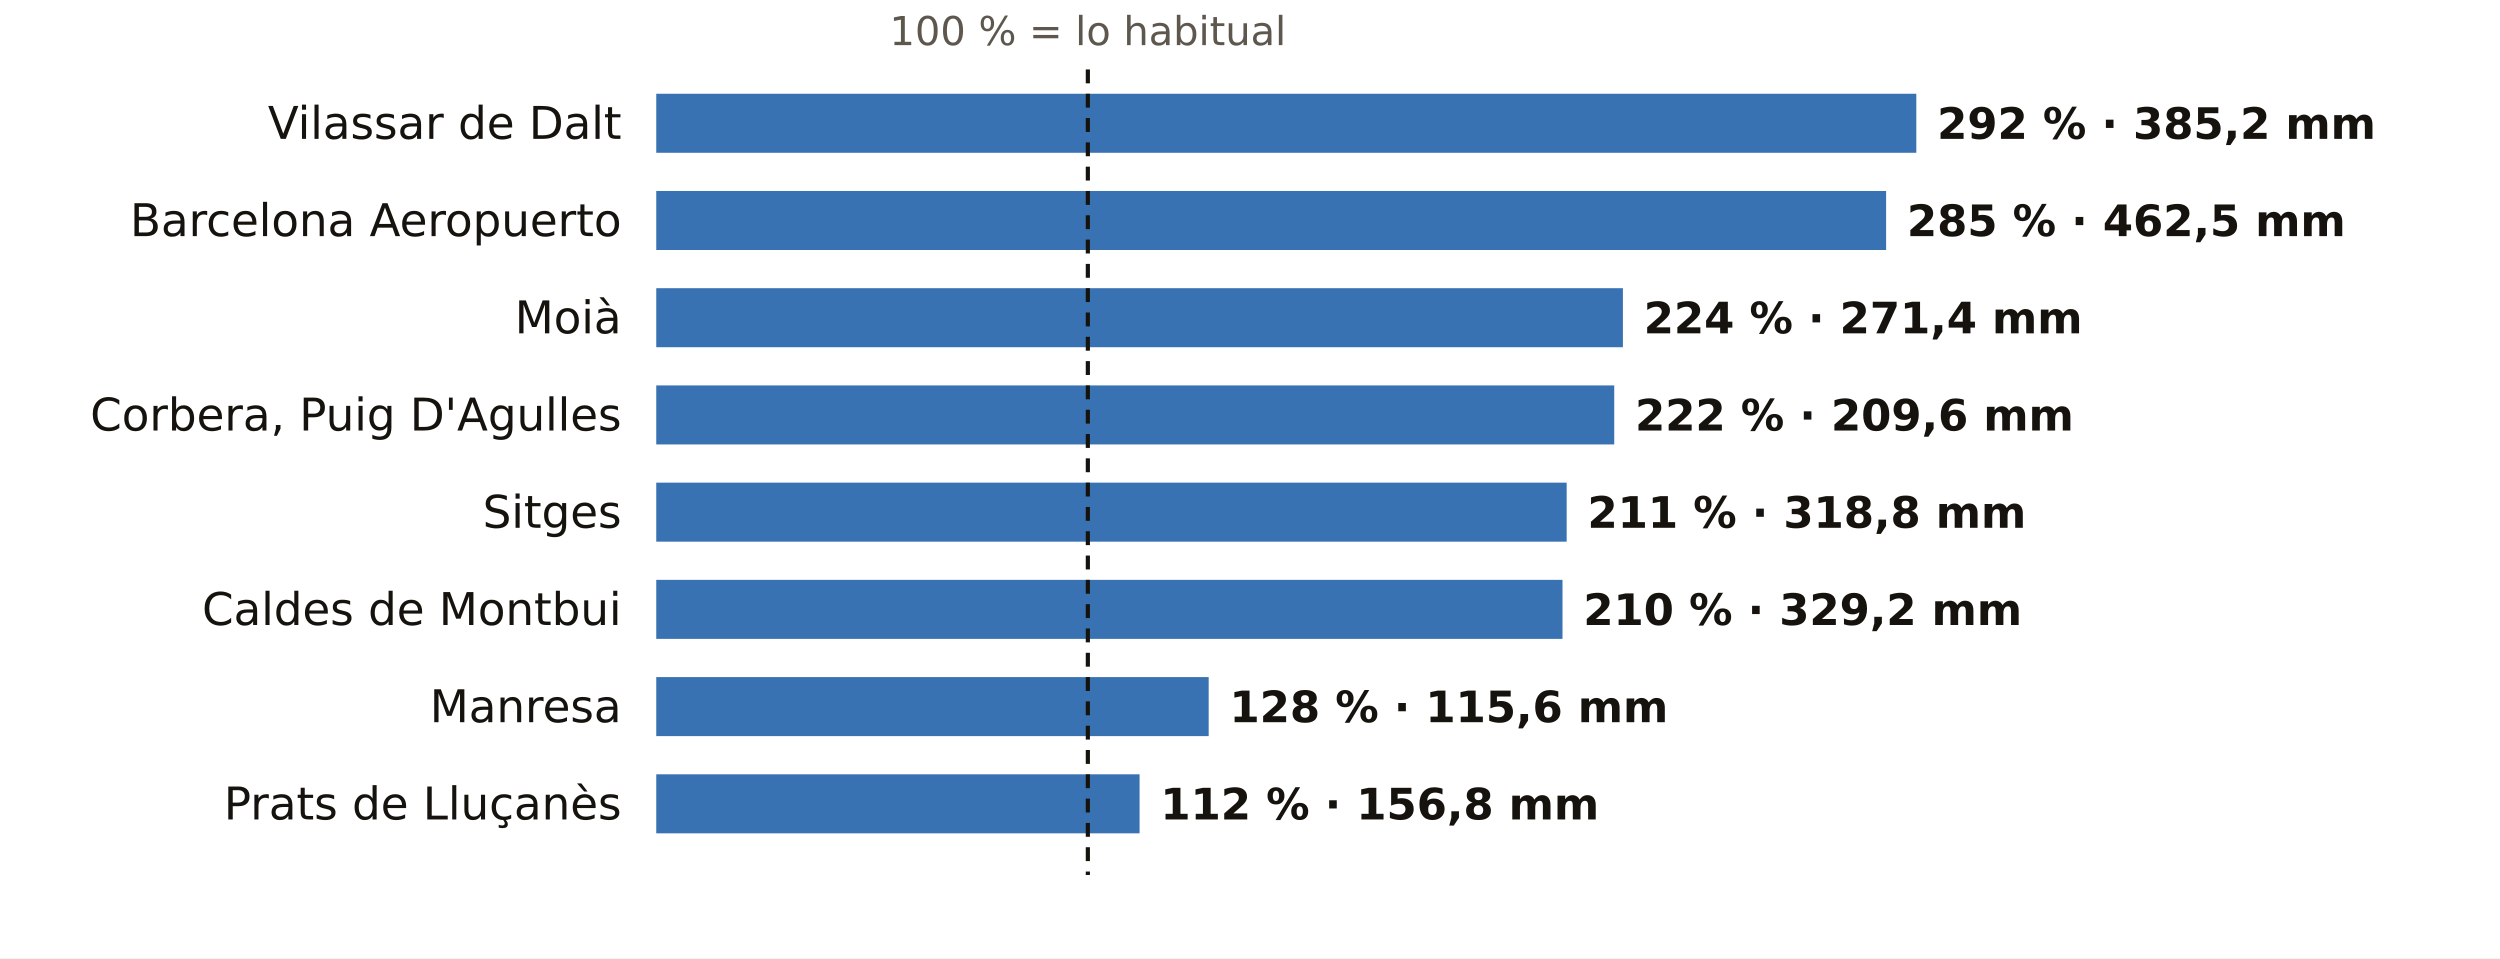
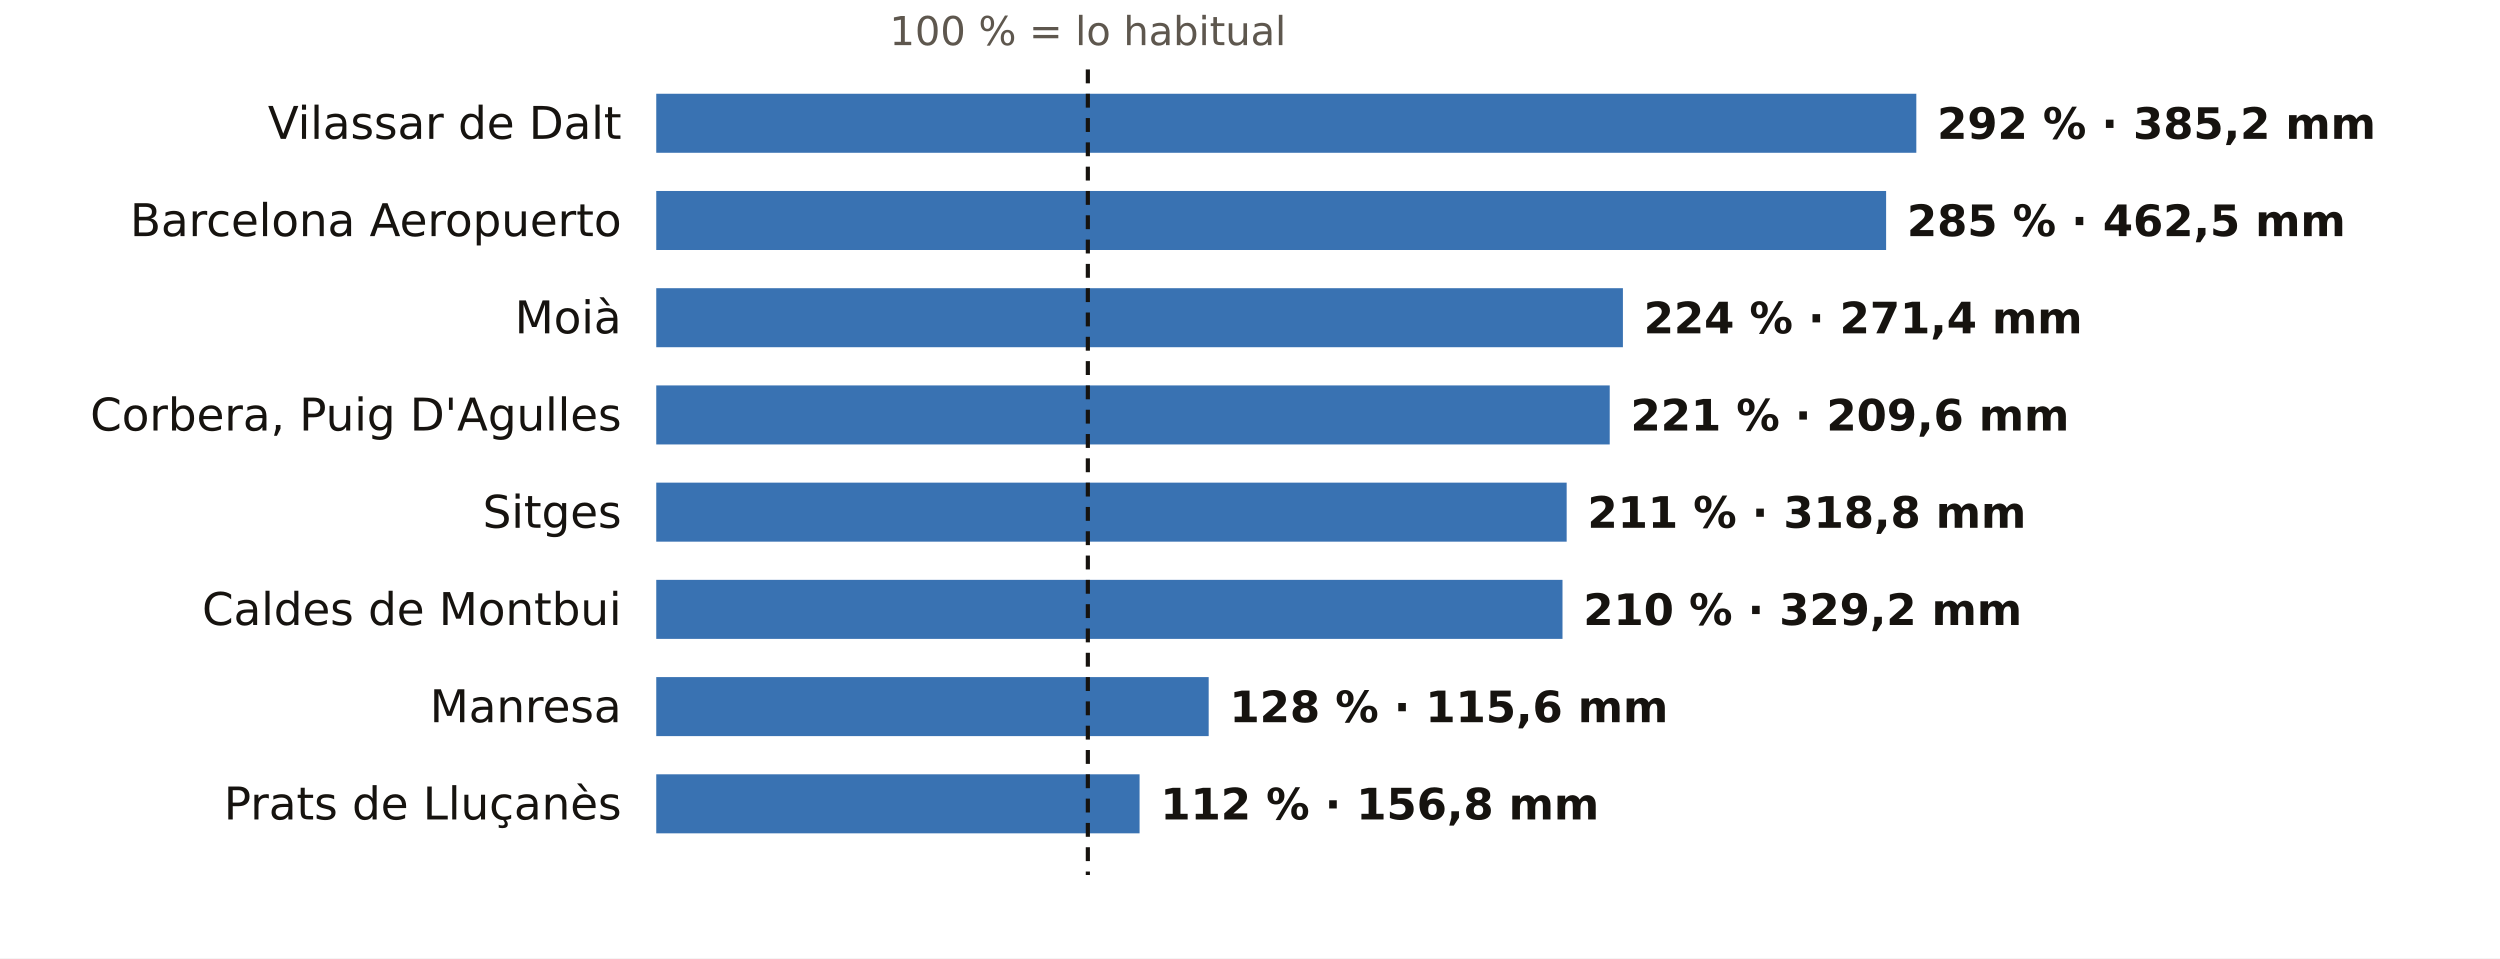
<svg xmlns="http://www.w3.org/2000/svg" viewBox="0 0 720 276" width="720" height="276" role="img" aria-label="El otoño en los pluviómetros de AEMET de Barcelona: % de lo habitual">
  <rect width="720" height="276" fill="#FFFFFF" />
  <text x="313.3" y="13.0" font-size="11.5" fill="#5E574E" text-anchor="middle" font-weight="400" font-family="Public Sans, DejaVu Sans, Arial, sans-serif">100 % = lo habitual</text>
  <text x="179.0" y="40.0" font-size="13" fill="#16130F" text-anchor="end" font-weight="500" font-family="Public Sans, DejaVu Sans, Arial, sans-serif">Vilassar de Dalt</text>
  <rect x="189" y="27" width="362.9" height="17" fill="#1F5FA8" opacity="0.88" />
  <text x="557.9" y="40.0" font-size="12.5" fill="#16130F" text-anchor="start" font-weight="600" font-family="Public Sans, DejaVu Sans, Arial, sans-serif">292 % · 385,2 mm</text>
  <text x="179.0" y="68.0" font-size="13" fill="#16130F" text-anchor="end" font-weight="500" font-family="Public Sans, DejaVu Sans, Arial, sans-serif">Barcelona Aeropuerto</text>
  <rect x="189" y="55" width="354.2" height="17" fill="#1F5FA8" opacity="0.88" />
  <text x="549.2" y="68.0" font-size="12.5" fill="#16130F" text-anchor="start" font-weight="600" font-family="Public Sans, DejaVu Sans, Arial, sans-serif">285 % · 462,5 mm</text>
  <text x="179.0" y="96.0" font-size="13" fill="#16130F" text-anchor="end" font-weight="500" font-family="Public Sans, DejaVu Sans, Arial, sans-serif">Moià</text>
  <rect x="189" y="83" width="278.4" height="17" fill="#1F5FA8" opacity="0.88" />
  <text x="473.4" y="96.0" font-size="12.5" fill="#16130F" text-anchor="start" font-weight="600" font-family="Public Sans, DejaVu Sans, Arial, sans-serif">224 % · 271,4 mm</text>
  <text x="179.0" y="124.0" font-size="13" fill="#16130F" text-anchor="end" font-weight="500" font-family="Public Sans, DejaVu Sans, Arial, sans-serif">Corbera, Puig D'Agulles</text>
-   <rect x="189" y="111" width="275.9" height="17" fill="#1F5FA8" opacity="0.88" />
-   <text x="470.9" y="124.0" font-size="12.5" fill="#16130F" text-anchor="start" font-weight="600" font-family="Public Sans, DejaVu Sans, Arial, sans-serif">222 % · 209,6 mm</text>
+   <rect x="189" y="111" width="274.6" height="17" fill="#1F5FA8" opacity="0.88" />
+   <text x="469.6" y="124.0" font-size="12.5" fill="#16130F" text-anchor="start" font-weight="600" font-family="Public Sans, DejaVu Sans, Arial, sans-serif">221 % · 209,6 mm</text>
  <text x="179.0" y="152.0" font-size="13" fill="#16130F" text-anchor="end" font-weight="500" font-family="Public Sans, DejaVu Sans, Arial, sans-serif">Sitges</text>
  <rect x="189" y="139" width="262.2" height="17" fill="#1F5FA8" opacity="0.88" />
  <text x="457.2" y="152.0" font-size="12.5" fill="#16130F" text-anchor="start" font-weight="600" font-family="Public Sans, DejaVu Sans, Arial, sans-serif">211 % · 318,8 mm</text>
  <text x="179.0" y="180.0" font-size="13" fill="#16130F" text-anchor="end" font-weight="500" font-family="Public Sans, DejaVu Sans, Arial, sans-serif">Caldes de Montbui</text>
  <rect x="189" y="167" width="261.0" height="17" fill="#1F5FA8" opacity="0.88" />
  <text x="456.0" y="180.0" font-size="12.5" fill="#16130F" text-anchor="start" font-weight="600" font-family="Public Sans, DejaVu Sans, Arial, sans-serif">210 % · 329,2 mm</text>
  <text x="179.0" y="208.0" font-size="13" fill="#16130F" text-anchor="end" font-weight="500" font-family="Public Sans, DejaVu Sans, Arial, sans-serif">Manresa</text>
  <rect x="189" y="195" width="159.1" height="17" fill="#1F5FA8" opacity="0.88" />
  <text x="354.1" y="208.0" font-size="12.5" fill="#16130F" text-anchor="start" font-weight="600" font-family="Public Sans, DejaVu Sans, Arial, sans-serif">128 % · 115,6 mm</text>
  <text x="179.0" y="236.0" font-size="13" fill="#16130F" text-anchor="end" font-weight="500" font-family="Public Sans, DejaVu Sans, Arial, sans-serif">Prats de Lluçanès</text>
  <rect x="189" y="223" width="139.2" height="17" fill="#1F5FA8" opacity="0.88" />
  <text x="334.2" y="236.0" font-size="12.5" fill="#16130F" text-anchor="start" font-weight="600" font-family="Public Sans, DejaVu Sans, Arial, sans-serif">112 % · 156,8 mm</text>
  <line x1="313.3" x2="313.3" y1="20" y2="252" stroke="#16130F" stroke-width="1.2" stroke-dasharray="4 3" />
</svg>
